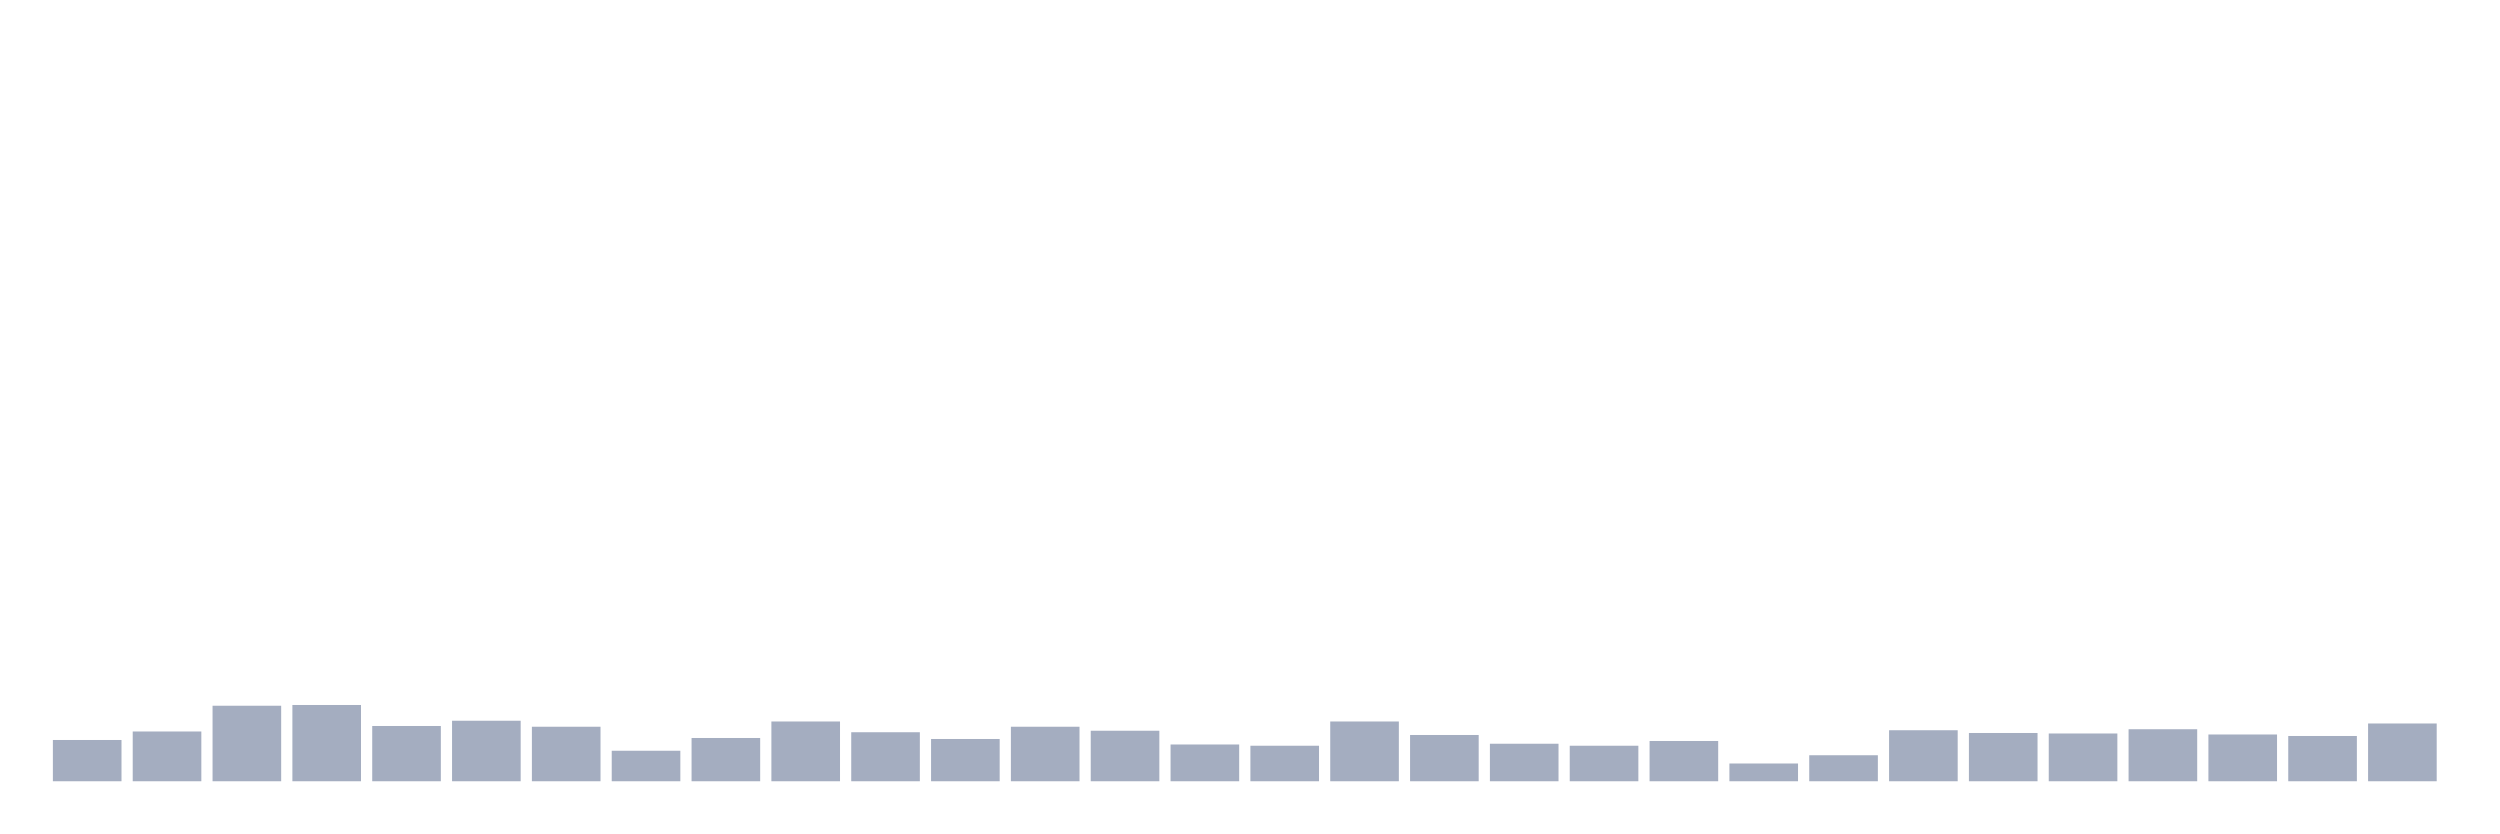
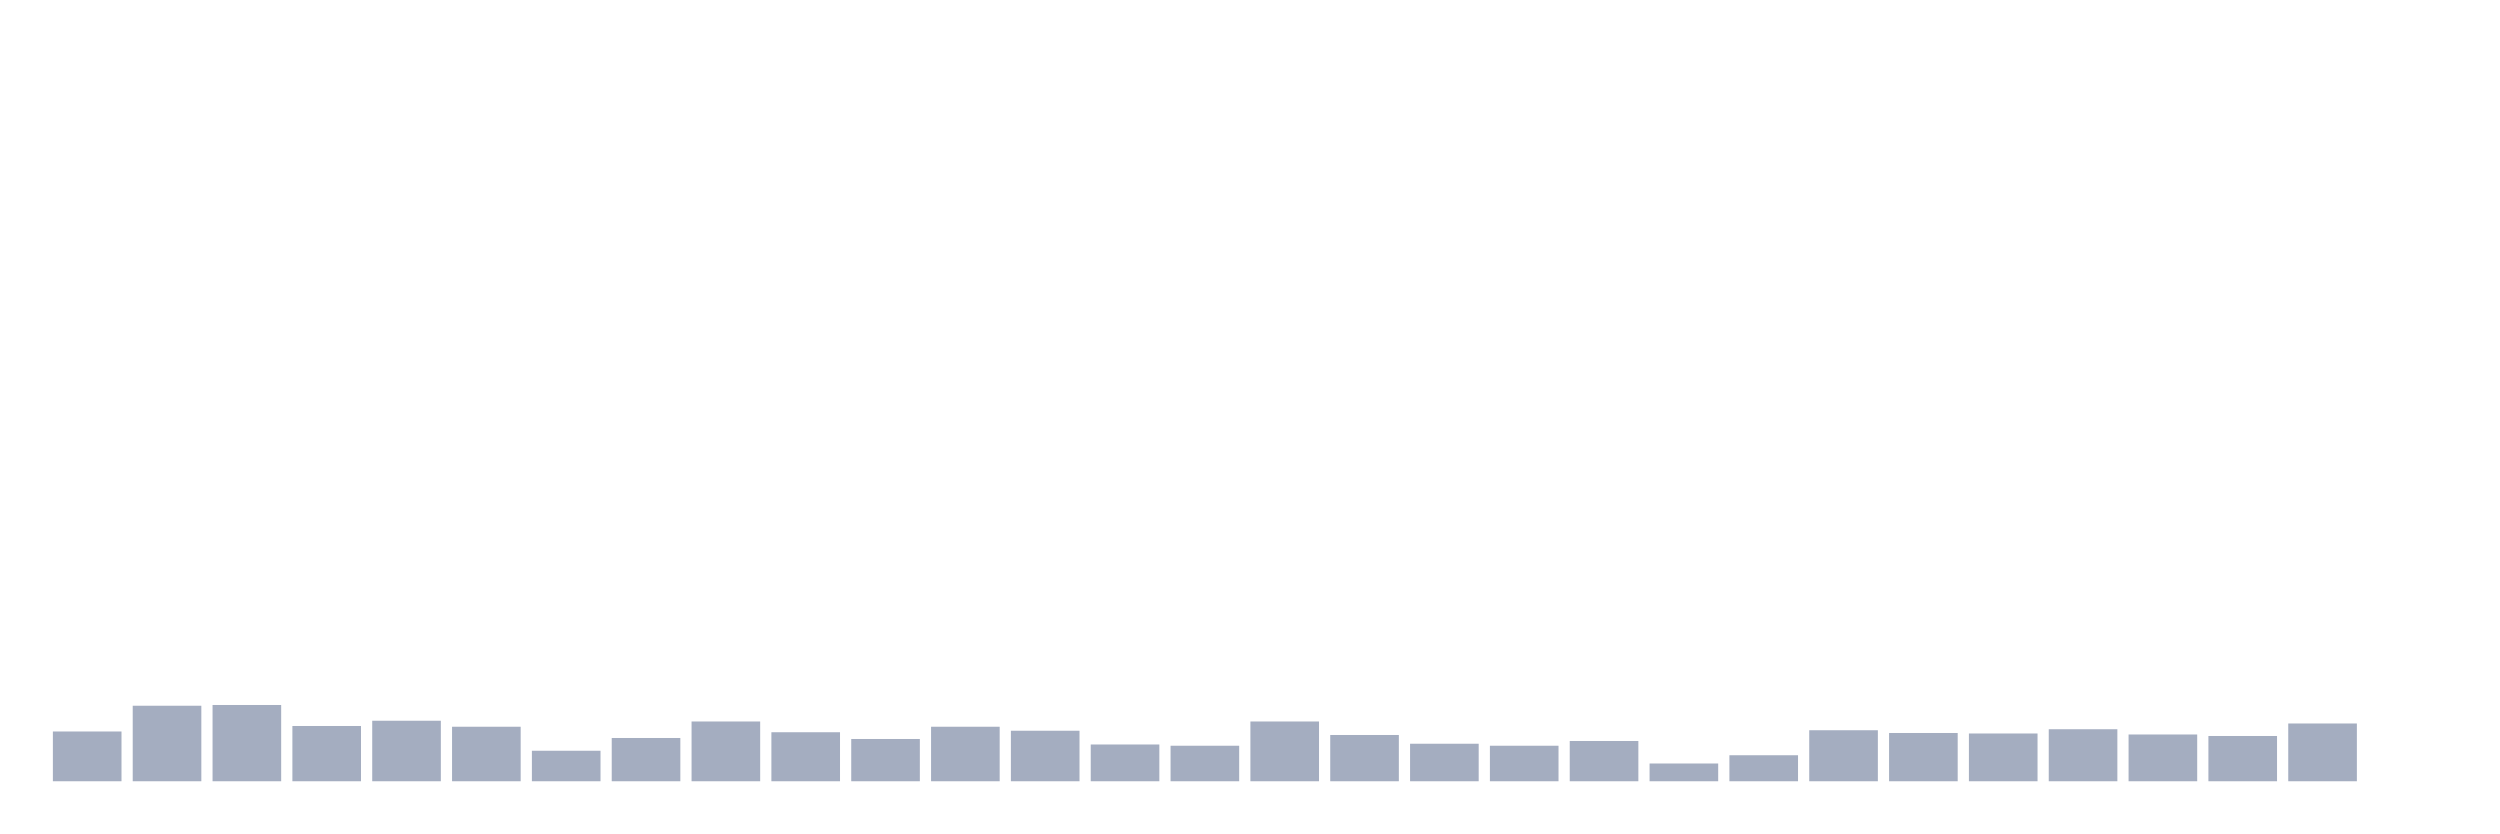
<svg xmlns="http://www.w3.org/2000/svg" viewBox="0 0 480 160">
  <g transform="translate(10,10)">
-     <rect class="bar" x="0.153" width="13.175" y="132.078" height="7.922" fill="rgb(164,173,192)" />
-     <rect class="bar" x="15.482" width="13.175" y="130.446" height="9.554" fill="rgb(164,173,192)" />
-     <rect class="bar" x="30.81" width="13.175" y="125.501" height="14.499" fill="rgb(164,173,192)" />
-     <rect class="bar" x="46.138" width="13.175" y="125.357" height="14.643" fill="rgb(164,173,192)" />
-     <rect class="bar" x="61.466" width="13.175" y="129.39" height="10.61" fill="rgb(164,173,192)" />
-     <rect class="bar" x="76.794" width="13.175" y="128.381" height="11.619" fill="rgb(164,173,192)" />
-     <rect class="bar" x="92.123" width="13.175" y="129.534" height="10.466" fill="rgb(164,173,192)" />
-     <rect class="bar" x="107.451" width="13.175" y="134.143" height="5.857" fill="rgb(164,173,192)" />
-     <rect class="bar" x="122.779" width="13.175" y="131.694" height="8.306" fill="rgb(164,173,192)" />
-     <rect class="bar" x="138.107" width="13.175" y="128.525" height="11.475" fill="rgb(164,173,192)" />
-     <rect class="bar" x="153.436" width="13.175" y="130.59" height="9.41" fill="rgb(164,173,192)" />
-     <rect class="bar" x="168.764" width="13.175" y="131.886" height="8.114" fill="rgb(164,173,192)" />
-     <rect class="bar" x="184.092" width="13.175" y="129.534" height="10.466" fill="rgb(164,173,192)" />
-     <rect class="bar" x="199.42" width="13.175" y="130.302" height="9.698" fill="rgb(164,173,192)" />
-     <rect class="bar" x="214.748" width="13.175" y="132.942" height="7.058" fill="rgb(164,173,192)" />
-     <rect class="bar" x="230.077" width="13.175" y="133.182" height="6.818" fill="rgb(164,173,192)" />
-     <rect class="bar" x="245.405" width="13.175" y="128.525" height="11.475" fill="rgb(164,173,192)" />
-     <rect class="bar" x="260.733" width="13.175" y="131.118" height="8.882" fill="rgb(164,173,192)" />
-     <rect class="bar" x="276.061" width="13.175" y="132.798" height="7.202" fill="rgb(164,173,192)" />
-     <rect class="bar" x="291.39" width="13.175" y="133.182" height="6.818" fill="rgb(164,173,192)" />
-     <rect class="bar" x="306.718" width="13.175" y="132.27" height="7.73" fill="rgb(164,173,192)" />
-     <rect class="bar" x="322.046" width="13.175" y="136.591" height="3.409" fill="rgb(164,173,192)" />
-     <rect class="bar" x="337.374" width="13.175" y="135.007" height="4.993" fill="rgb(164,173,192)" />
-     <rect class="bar" x="352.702" width="13.175" y="130.206" height="9.794" fill="rgb(164,173,192)" />
-     <rect class="bar" x="368.031" width="13.175" y="130.734" height="9.266" fill="rgb(164,173,192)" />
-     <rect class="bar" x="383.359" width="13.175" y="130.83" height="9.17" fill="rgb(164,173,192)" />
-     <rect class="bar" x="398.687" width="13.175" y="130.014" height="9.986" fill="rgb(164,173,192)" />
-     <rect class="bar" x="414.015" width="13.175" y="131.022" height="8.978" fill="rgb(164,173,192)" />
-     <rect class="bar" x="429.344" width="13.175" y="131.31" height="8.69" fill="rgb(164,173,192)" />
-     <rect class="bar" x="444.672" width="13.175" y="128.909" height="11.091" fill="rgb(164,173,192)" />
+     <rect class="bar" x="0.153" width="13.175" y="130.446" height="9.554" fill="rgb(164,173,192)" />
+     <rect class="bar" x="15.482" width="13.175" y="125.501" height="14.499" fill="rgb(164,173,192)" />
+     <rect class="bar" x="30.81" width="13.175" y="125.357" height="14.643" fill="rgb(164,173,192)" />
+     <rect class="bar" x="46.138" width="13.175" y="129.39" height="10.61" fill="rgb(164,173,192)" />
+     <rect class="bar" x="61.466" width="13.175" y="128.381" height="11.619" fill="rgb(164,173,192)" />
+     <rect class="bar" x="76.794" width="13.175" y="129.534" height="10.466" fill="rgb(164,173,192)" />
+     <rect class="bar" x="92.123" width="13.175" y="134.143" height="5.857" fill="rgb(164,173,192)" />
+     <rect class="bar" x="107.451" width="13.175" y="131.694" height="8.306" fill="rgb(164,173,192)" />
+     <rect class="bar" x="122.779" width="13.175" y="128.525" height="11.475" fill="rgb(164,173,192)" />
+     <rect class="bar" x="138.107" width="13.175" y="130.59" height="9.41" fill="rgb(164,173,192)" />
+     <rect class="bar" x="153.436" width="13.175" y="131.886" height="8.114" fill="rgb(164,173,192)" />
+     <rect class="bar" x="168.764" width="13.175" y="129.534" height="10.466" fill="rgb(164,173,192)" />
+     <rect class="bar" x="184.092" width="13.175" y="130.302" height="9.698" fill="rgb(164,173,192)" />
+     <rect class="bar" x="199.42" width="13.175" y="132.942" height="7.058" fill="rgb(164,173,192)" />
+     <rect class="bar" x="214.748" width="13.175" y="133.182" height="6.818" fill="rgb(164,173,192)" />
+     <rect class="bar" x="230.077" width="13.175" y="128.525" height="11.475" fill="rgb(164,173,192)" />
+     <rect class="bar" x="245.405" width="13.175" y="131.118" height="8.882" fill="rgb(164,173,192)" />
+     <rect class="bar" x="260.733" width="13.175" y="132.798" height="7.202" fill="rgb(164,173,192)" />
+     <rect class="bar" x="276.061" width="13.175" y="133.182" height="6.818" fill="rgb(164,173,192)" />
+     <rect class="bar" x="291.39" width="13.175" y="132.27" height="7.73" fill="rgb(164,173,192)" />
+     <rect class="bar" x="306.718" width="13.175" y="136.591" height="3.409" fill="rgb(164,173,192)" />
+     <rect class="bar" x="322.046" width="13.175" y="135.007" height="4.993" fill="rgb(164,173,192)" />
+     <rect class="bar" x="337.374" width="13.175" y="130.206" height="9.794" fill="rgb(164,173,192)" />
+     <rect class="bar" x="352.702" width="13.175" y="130.734" height="9.266" fill="rgb(164,173,192)" />
+     <rect class="bar" x="368.031" width="13.175" y="130.83" height="9.17" fill="rgb(164,173,192)" />
+     <rect class="bar" x="383.359" width="13.175" y="130.014" height="9.986" fill="rgb(164,173,192)" />
+     <rect class="bar" x="398.687" width="13.175" y="131.022" height="8.978" fill="rgb(164,173,192)" />
+     <rect class="bar" x="414.015" width="13.175" y="131.31" height="8.69" fill="rgb(164,173,192)" />
+     <rect class="bar" x="429.344" width="13.175" y="128.909" height="11.091" fill="rgb(164,173,192)" />
+     <rect class="bar" x="444.672" width="13.175" y="140" height="0" fill="rgb(164,173,192)" />
  </g>
</svg>
